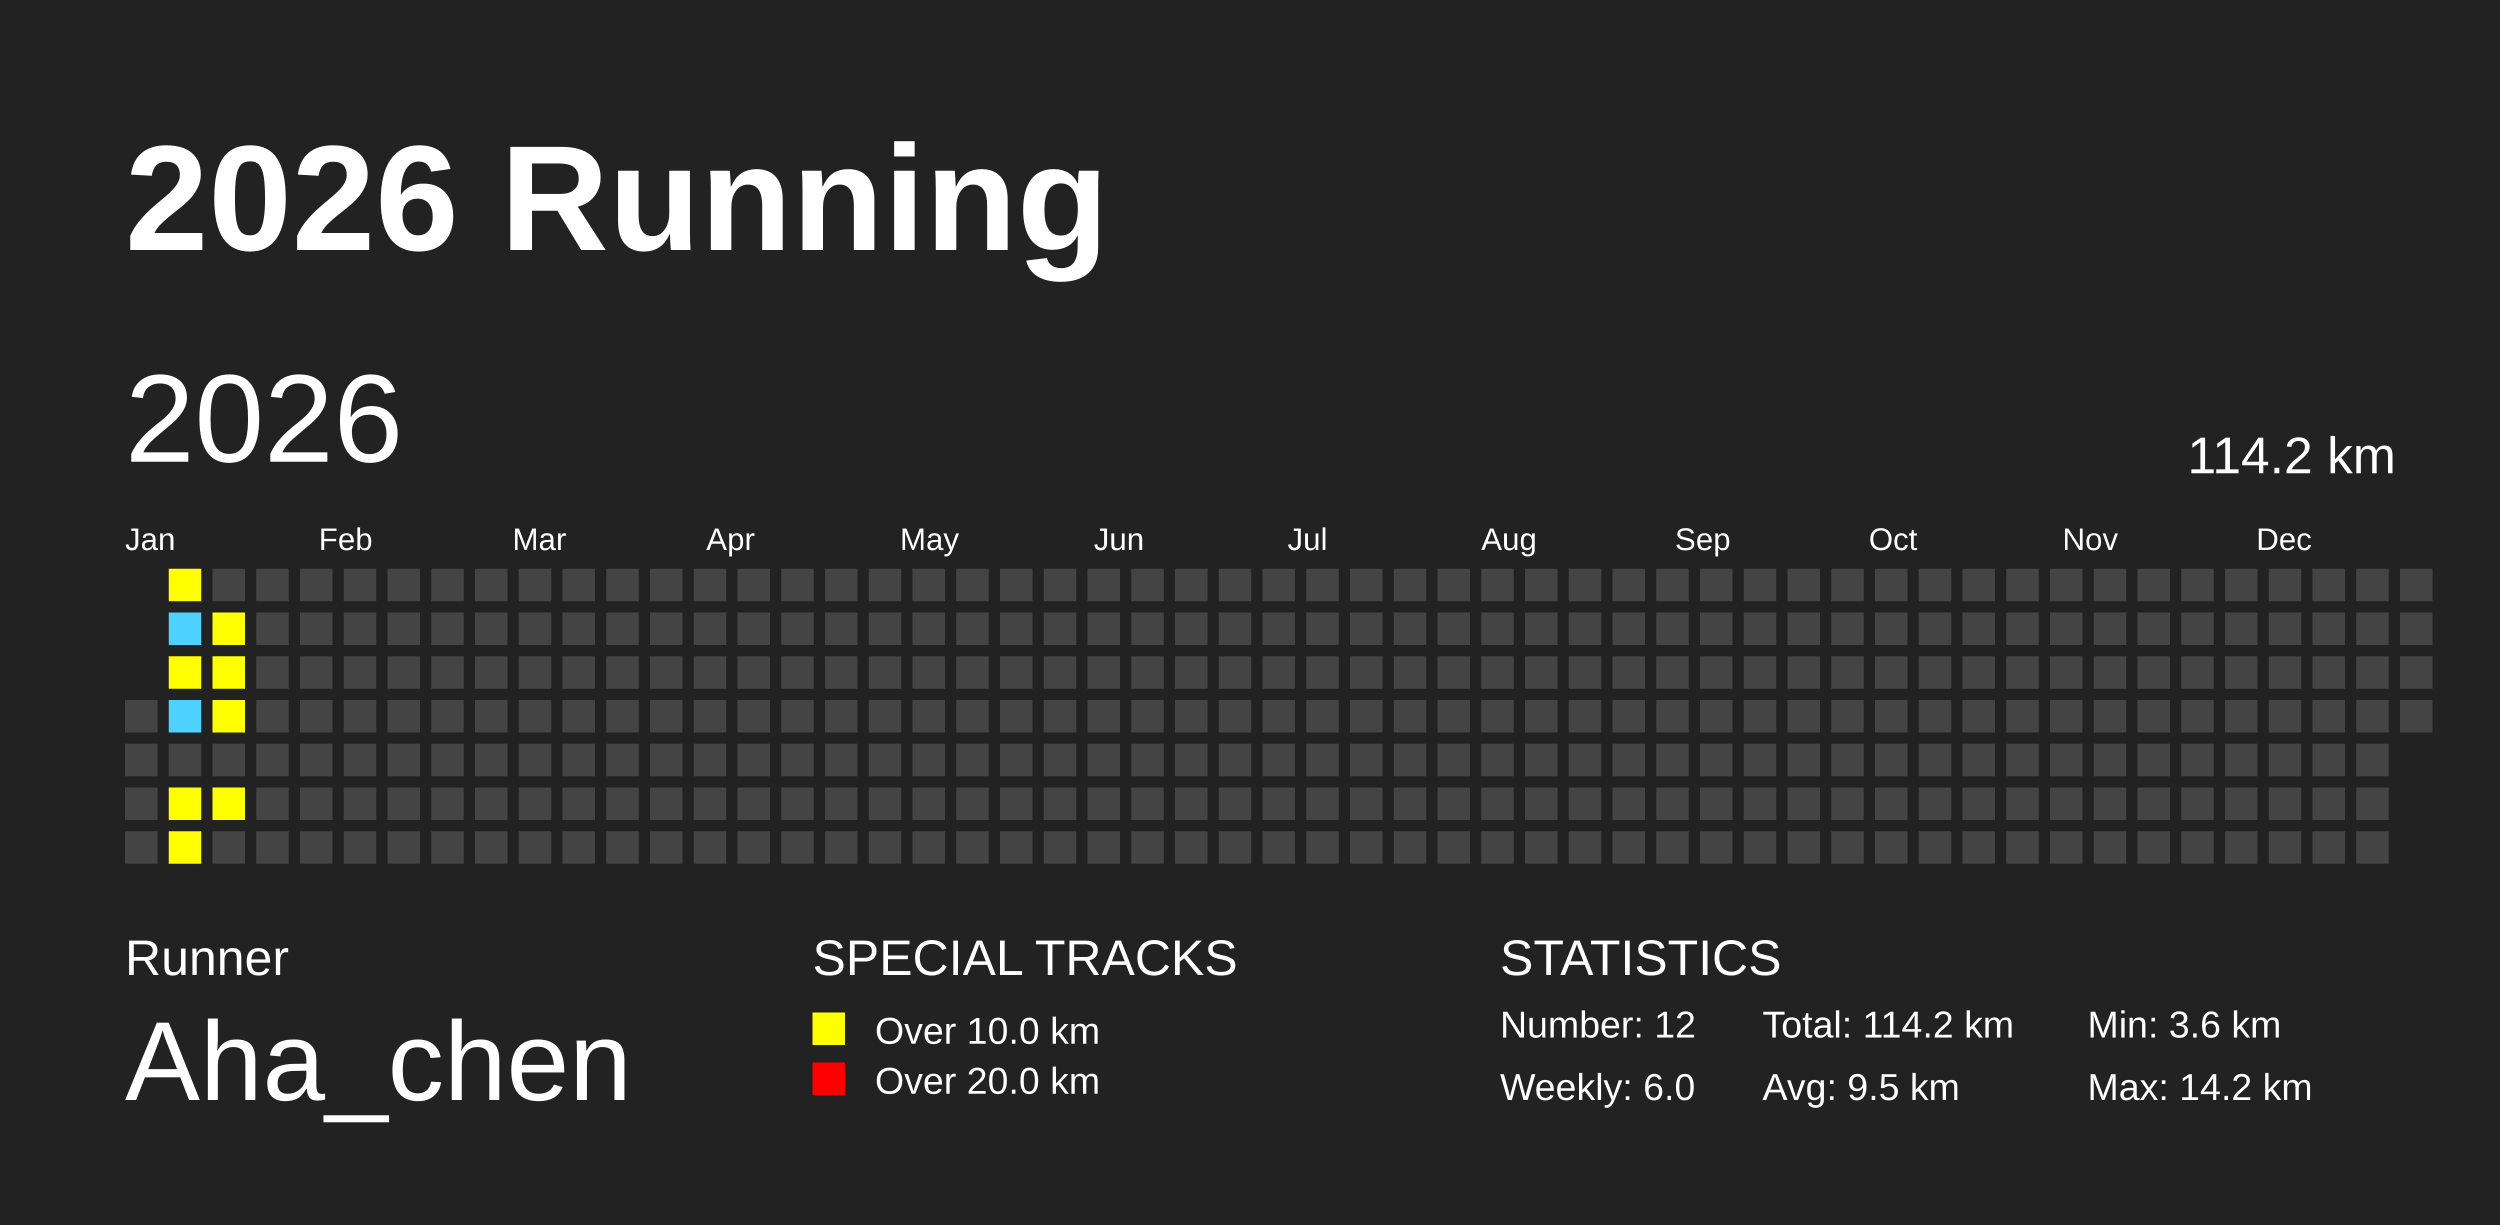
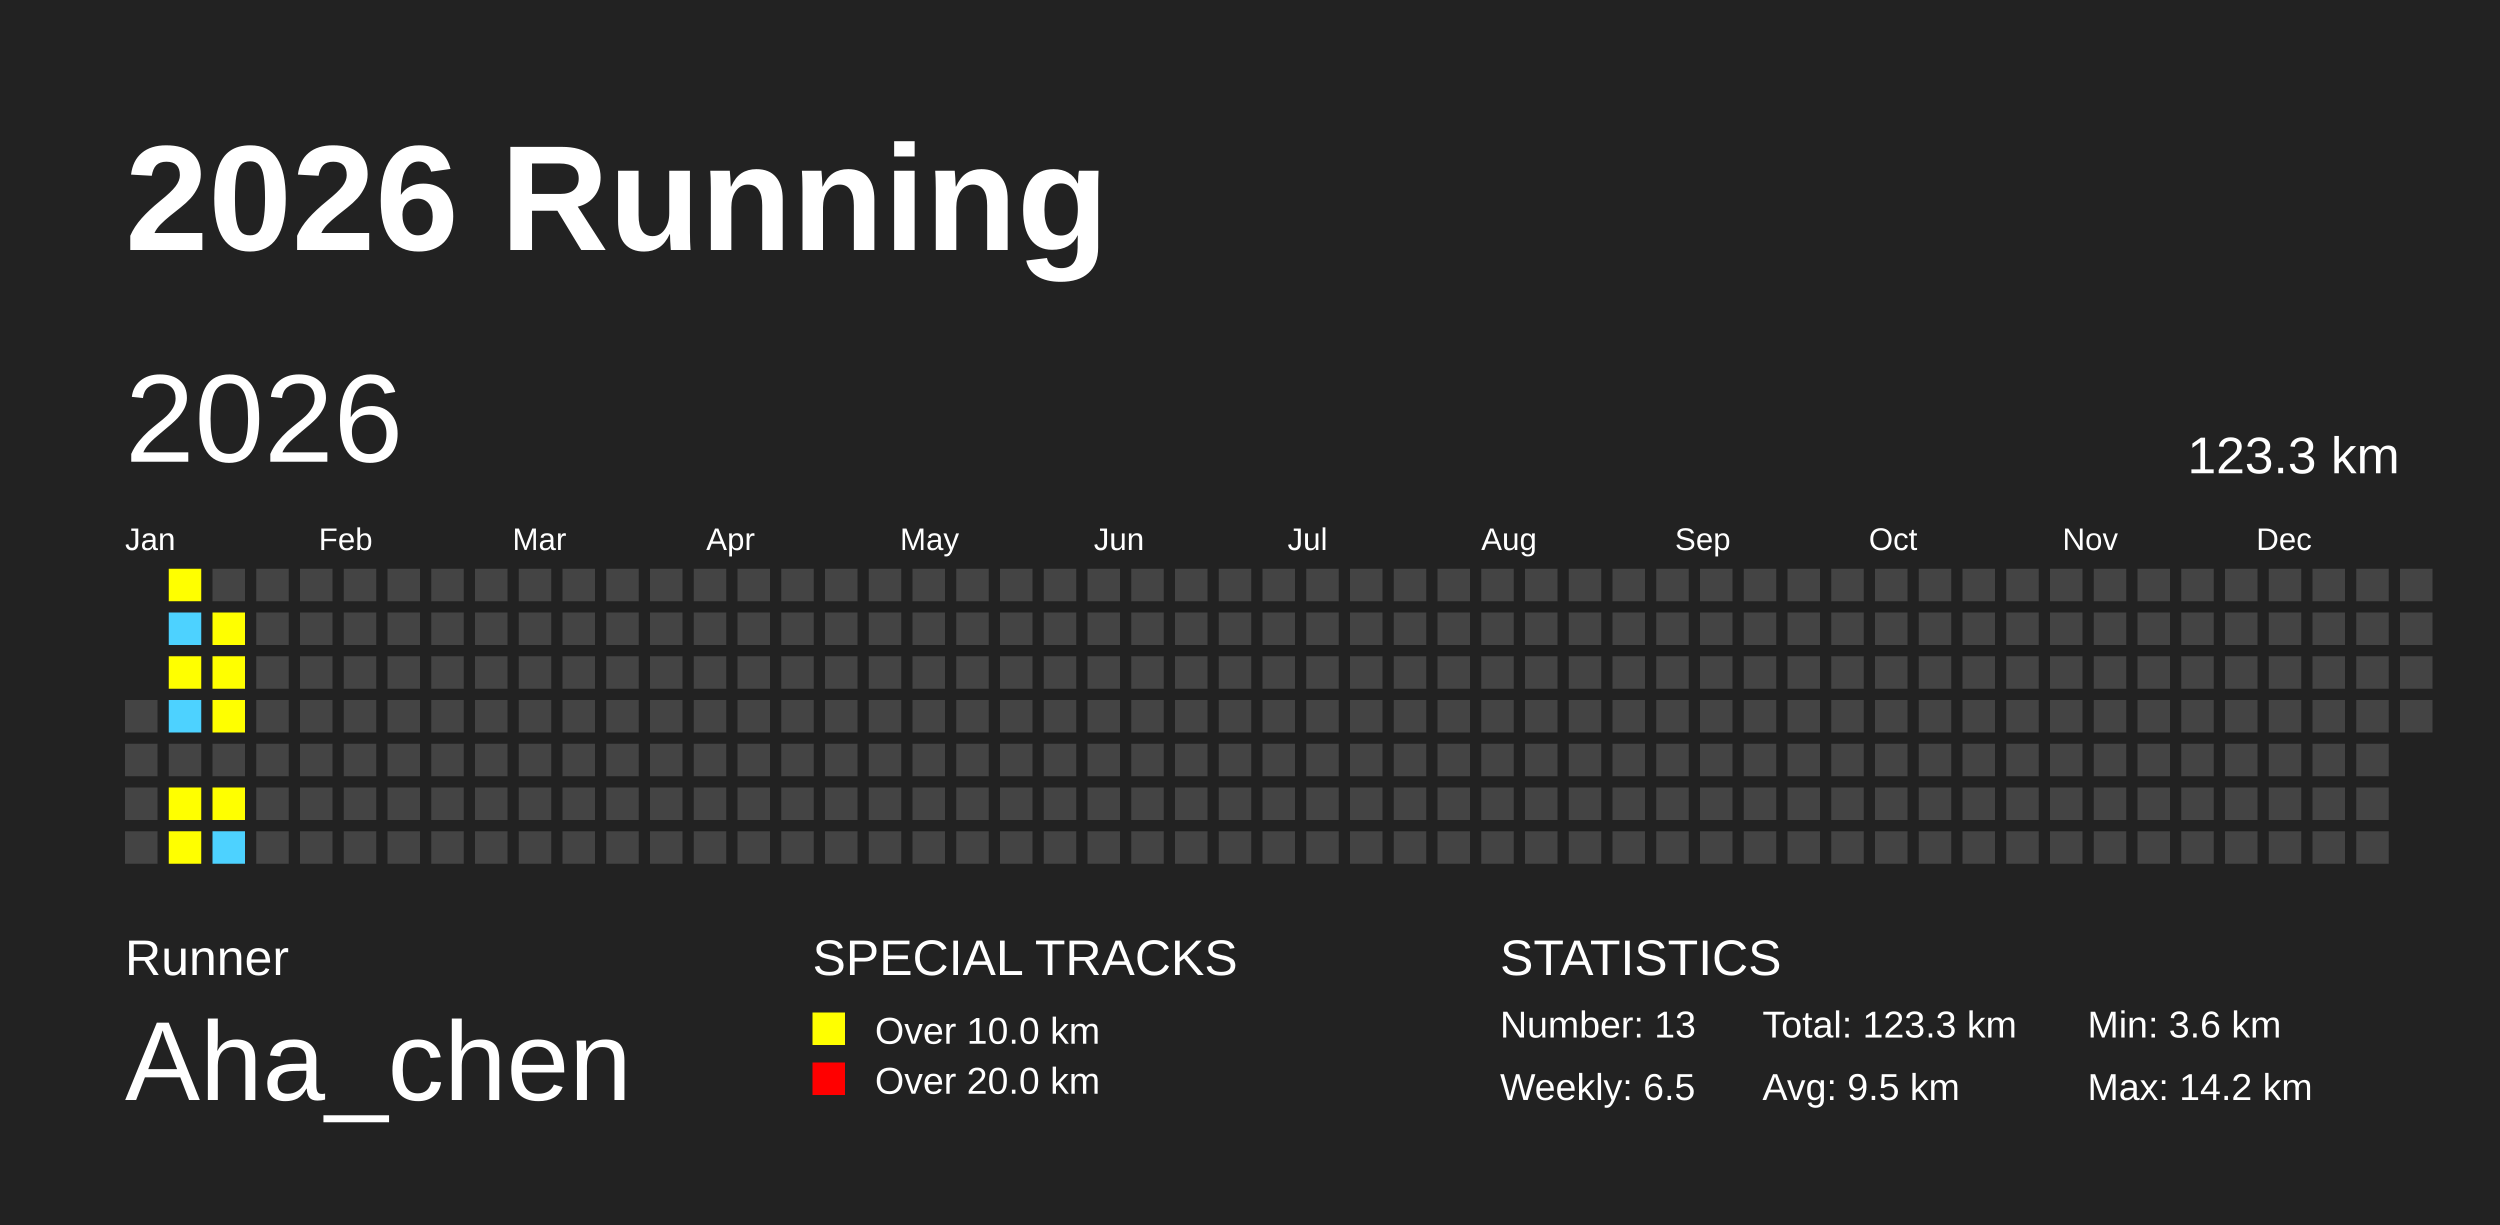
<svg xmlns="http://www.w3.org/2000/svg" baseProfile="full" height="98mm" version="1.1" viewBox="0,0,200,98" width="200mm">
  <defs />
  <rect fill="#222222" height="98" width="200" x="0" y="0" />
  <text fill="#FFFFFF" style="font-size:12px; font-family:Arial; font-weight:bold;" x="10" y="20">2026 Running</text>
  <text fill="#FFFFFF" style="font-size:4px; font-family:Arial" x="10" y="78">Runner</text>
  <text fill="#FFFFFF" style="font-size:9px; font-family:Arial" x="10" y="88">Aha_chen</text>
  <text fill="#FFFFFF" style="font-size:4px; font-family:Arial" x="65" y="78">SPECIAL TRACKS</text>
  <rect fill="yellow" height="2.6" width="2.6" x="65" y="81" />
  <text fill="#FFFFFF" style="font-size:3px; font-family:Arial" x="70" y="83.5">Over 10.0 km</text>
  <rect fill="red" height="2.6" width="2.6" x="65" y="85" />
  <text fill="#FFFFFF" style="font-size:3px; font-family:Arial" x="70" y="87.5">Over 20.0 km</text>
  <text fill="#FFFFFF" style="font-size:4px; font-family:Arial" x="120" y="78">STATISTICS</text>
-   <text fill="#FFFFFF" style="font-size:3px; font-family:Arial" x="120" y="83">Number: 12</text>
-   <text fill="#FFFFFF" style="font-size:3px; font-family:Arial" x="120" y="88">Weekly: 6.0</text>
-   <text fill="#FFFFFF" style="font-size:3px; font-family:Arial" x="141" y="83">Total: 114.2 km</text>
+   <text fill="#FFFFFF" style="font-size:3px; font-family:Arial" x="120" y="83">Number: 13</text>
+   <text fill="#FFFFFF" style="font-size:3px; font-family:Arial" x="120" y="88">Weekly: 6.5</text>
+   <text fill="#FFFFFF" style="font-size:3px; font-family:Arial" x="141" y="83">Total: 123.3 km</text>
  <text fill="#FFFFFF" style="font-size:3px; font-family:Arial" x="141" y="88">Avg: 9.5 km</text>
  <text fill="#FFFFFF" style="font-size:3px; font-family:Arial" x="167" y="83">Min: 3.6 km</text>
  <text fill="#FFFFFF" style="font-size:3px; font-family:Arial" x="167" y="88">Max: 14.2 km</text>
  <text dominant-baseline="hanging" fill="#FFFFFF" style="font-size:10.0px; font-family:Arial;" x="10" y="30">2026</text>
-   <text dominant-baseline="hanging" fill="#FFFFFF" style="font-size:4.125px; font-family:Arial;" x="175" y="35">114.2 km</text>
+   <text dominant-baseline="hanging" fill="#FFFFFF" style="font-size:4.125px; font-family:Arial;" x="175" y="35">123.3 km</text>
  <text fill="#FFFFFF" style="font-size:2.5px; font-family:Arial" x="10.0" y="44">Jan</text>
  <text fill="#FFFFFF" style="font-size:2.5px; font-family:Arial" x="25.5" y="44">Feb</text>
  <text fill="#FFFFFF" style="font-size:2.5px; font-family:Arial" x="41.0" y="44">Mar</text>
  <text fill="#FFFFFF" style="font-size:2.5px; font-family:Arial" x="56.5" y="44">Apr</text>
  <text fill="#FFFFFF" style="font-size:2.5px; font-family:Arial" x="72.0" y="44">May</text>
  <text fill="#FFFFFF" style="font-size:2.5px; font-family:Arial" x="87.5" y="44">Jun</text>
  <text fill="#FFFFFF" style="font-size:2.5px; font-family:Arial" x="103.0" y="44">Jul</text>
  <text fill="#FFFFFF" style="font-size:2.5px; font-family:Arial" x="118.5" y="44">Aug</text>
  <text fill="#FFFFFF" style="font-size:2.5px; font-family:Arial" x="134.0" y="44">Sep</text>
  <text fill="#FFFFFF" style="font-size:2.5px; font-family:Arial" x="149.5" y="44">Oct</text>
  <text fill="#FFFFFF" style="font-size:2.5px; font-family:Arial" x="165.0" y="44">Nov</text>
  <text fill="#FFFFFF" style="font-size:2.5px; font-family:Arial" x="180.5" y="44">Dec</text>
  <rect fill="#444444" height="2.6" width="2.6" x="10.0" y="56.0" />
  <rect fill="#444444" height="2.6" width="2.6" x="10.0" y="59.5" />
  <rect fill="#444444" height="2.6" width="2.6" x="10.0" y="63.0" />
  <rect fill="#444444" height="2.6" width="2.6" x="10.0" y="66.5" />
  <rect fill="yellow" height="2.6" width="2.6" x="13.5" y="45.5" />
  <rect fill="#4DD2FF" height="2.6" width="2.6" x="13.5" y="49.0" />
  <rect fill="yellow" height="2.6" width="2.6" x="13.5" y="52.5" />
  <rect fill="#4DD2FF" height="2.6" width="2.6" x="13.5" y="56.0" />
  <rect fill="#444444" height="2.6" width="2.6" x="13.5" y="59.5" />
  <rect fill="yellow" height="2.6" width="2.6" x="13.5" y="63.0" />
  <rect fill="yellow" height="2.6" width="2.6" x="13.5" y="66.5" />
  <rect fill="#444444" height="2.6" width="2.6" x="17.0" y="45.5" />
  <rect fill="yellow" height="2.6" width="2.6" x="17.0" y="49.0" />
  <rect fill="yellow" height="2.6" width="2.6" x="17.0" y="52.5" />
  <rect fill="yellow" height="2.6" width="2.6" x="17.0" y="56.0" />
  <rect fill="#444444" height="2.6" width="2.6" x="17.0" y="59.5" />
  <rect fill="yellow" height="2.6" width="2.6" x="17.0" y="63.0" />
-   <rect fill="#444444" height="2.6" width="2.6" x="17.0" y="66.5" />
+   <rect fill="#4DD2FF" height="2.6" width="2.6" x="17.0" y="66.5" />
  <rect fill="#444444" height="2.6" width="2.6" x="20.5" y="45.5" />
  <rect fill="#444444" height="2.6" width="2.6" x="20.5" y="49.0" />
  <rect fill="#444444" height="2.6" width="2.6" x="20.5" y="52.5" />
  <rect fill="#444444" height="2.6" width="2.6" x="20.5" y="56.0" />
  <rect fill="#444444" height="2.6" width="2.6" x="20.5" y="59.5" />
  <rect fill="#444444" height="2.6" width="2.6" x="20.5" y="63.0" />
  <rect fill="#444444" height="2.6" width="2.6" x="20.5" y="66.5" />
  <rect fill="#444444" height="2.6" width="2.6" x="24.0" y="45.5" />
  <rect fill="#444444" height="2.6" width="2.6" x="24.0" y="49.0" />
  <rect fill="#444444" height="2.6" width="2.6" x="24.0" y="52.5" />
  <rect fill="#444444" height="2.6" width="2.6" x="24.0" y="56.0" />
  <rect fill="#444444" height="2.6" width="2.6" x="24.0" y="59.5" />
  <rect fill="#444444" height="2.6" width="2.6" x="24.0" y="63.0" />
  <rect fill="#444444" height="2.6" width="2.6" x="24.0" y="66.5" />
  <rect fill="#444444" height="2.6" width="2.6" x="27.5" y="45.5" />
  <rect fill="#444444" height="2.6" width="2.6" x="27.5" y="49.0" />
  <rect fill="#444444" height="2.6" width="2.6" x="27.5" y="52.5" />
  <rect fill="#444444" height="2.6" width="2.6" x="27.5" y="56.0" />
  <rect fill="#444444" height="2.6" width="2.6" x="27.5" y="59.5" />
  <rect fill="#444444" height="2.6" width="2.6" x="27.5" y="63.0" />
  <rect fill="#444444" height="2.6" width="2.6" x="27.5" y="66.5" />
  <rect fill="#444444" height="2.6" width="2.6" x="31.0" y="45.5" />
  <rect fill="#444444" height="2.6" width="2.6" x="31.0" y="49.0" />
  <rect fill="#444444" height="2.6" width="2.6" x="31.0" y="52.5" />
  <rect fill="#444444" height="2.6" width="2.6" x="31.0" y="56.0" />
  <rect fill="#444444" height="2.6" width="2.6" x="31.0" y="59.5" />
  <rect fill="#444444" height="2.6" width="2.6" x="31.0" y="63.0" />
  <rect fill="#444444" height="2.6" width="2.6" x="31.0" y="66.5" />
  <rect fill="#444444" height="2.6" width="2.6" x="34.5" y="45.5" />
  <rect fill="#444444" height="2.6" width="2.6" x="34.5" y="49.0" />
  <rect fill="#444444" height="2.6" width="2.6" x="34.5" y="52.5" />
  <rect fill="#444444" height="2.6" width="2.6" x="34.5" y="56.0" />
  <rect fill="#444444" height="2.6" width="2.6" x="34.5" y="59.5" />
  <rect fill="#444444" height="2.6" width="2.6" x="34.5" y="63.0" />
  <rect fill="#444444" height="2.6" width="2.6" x="34.5" y="66.5" />
  <rect fill="#444444" height="2.6" width="2.6" x="38.0" y="45.5" />
  <rect fill="#444444" height="2.6" width="2.6" x="38.0" y="49.0" />
  <rect fill="#444444" height="2.6" width="2.6" x="38.0" y="52.5" />
  <rect fill="#444444" height="2.6" width="2.6" x="38.0" y="56.0" />
  <rect fill="#444444" height="2.6" width="2.6" x="38.0" y="59.5" />
  <rect fill="#444444" height="2.6" width="2.6" x="38.0" y="63.0" />
  <rect fill="#444444" height="2.6" width="2.6" x="38.0" y="66.5" />
  <rect fill="#444444" height="2.6" width="2.6" x="41.5" y="45.5" />
  <rect fill="#444444" height="2.6" width="2.6" x="41.5" y="49.0" />
  <rect fill="#444444" height="2.6" width="2.6" x="41.5" y="52.5" />
  <rect fill="#444444" height="2.6" width="2.6" x="41.5" y="56.0" />
  <rect fill="#444444" height="2.6" width="2.6" x="41.5" y="59.5" />
  <rect fill="#444444" height="2.6" width="2.6" x="41.5" y="63.0" />
  <rect fill="#444444" height="2.6" width="2.6" x="41.5" y="66.5" />
  <rect fill="#444444" height="2.6" width="2.6" x="45.0" y="45.5" />
  <rect fill="#444444" height="2.6" width="2.6" x="45.0" y="49.0" />
  <rect fill="#444444" height="2.6" width="2.6" x="45.0" y="52.5" />
  <rect fill="#444444" height="2.6" width="2.6" x="45.0" y="56.0" />
  <rect fill="#444444" height="2.6" width="2.6" x="45.0" y="59.5" />
  <rect fill="#444444" height="2.6" width="2.6" x="45.0" y="63.0" />
  <rect fill="#444444" height="2.6" width="2.6" x="45.0" y="66.5" />
  <rect fill="#444444" height="2.6" width="2.6" x="48.5" y="45.5" />
  <rect fill="#444444" height="2.6" width="2.6" x="48.5" y="49.0" />
  <rect fill="#444444" height="2.6" width="2.6" x="48.5" y="52.5" />
  <rect fill="#444444" height="2.6" width="2.6" x="48.5" y="56.0" />
  <rect fill="#444444" height="2.6" width="2.6" x="48.5" y="59.5" />
  <rect fill="#444444" height="2.6" width="2.6" x="48.5" y="63.0" />
  <rect fill="#444444" height="2.6" width="2.6" x="48.5" y="66.5" />
  <rect fill="#444444" height="2.6" width="2.6" x="52.0" y="45.5" />
  <rect fill="#444444" height="2.6" width="2.6" x="52.0" y="49.0" />
  <rect fill="#444444" height="2.6" width="2.6" x="52.0" y="52.5" />
  <rect fill="#444444" height="2.6" width="2.6" x="52.0" y="56.0" />
  <rect fill="#444444" height="2.6" width="2.6" x="52.0" y="59.5" />
  <rect fill="#444444" height="2.6" width="2.6" x="52.0" y="63.0" />
  <rect fill="#444444" height="2.6" width="2.6" x="52.0" y="66.5" />
  <rect fill="#444444" height="2.6" width="2.6" x="55.5" y="45.5" />
  <rect fill="#444444" height="2.6" width="2.6" x="55.5" y="49.0" />
  <rect fill="#444444" height="2.6" width="2.6" x="55.5" y="52.5" />
  <rect fill="#444444" height="2.6" width="2.6" x="55.5" y="56.0" />
  <rect fill="#444444" height="2.6" width="2.6" x="55.5" y="59.5" />
  <rect fill="#444444" height="2.6" width="2.6" x="55.5" y="63.0" />
  <rect fill="#444444" height="2.6" width="2.6" x="55.5" y="66.5" />
  <rect fill="#444444" height="2.6" width="2.6" x="59.0" y="45.5" />
  <rect fill="#444444" height="2.6" width="2.6" x="59.0" y="49.0" />
  <rect fill="#444444" height="2.6" width="2.6" x="59.0" y="52.5" />
  <rect fill="#444444" height="2.6" width="2.6" x="59.0" y="56.0" />
  <rect fill="#444444" height="2.6" width="2.6" x="59.0" y="59.5" />
  <rect fill="#444444" height="2.6" width="2.6" x="59.0" y="63.0" />
  <rect fill="#444444" height="2.6" width="2.6" x="59.0" y="66.5" />
  <rect fill="#444444" height="2.6" width="2.6" x="62.5" y="45.5" />
  <rect fill="#444444" height="2.6" width="2.6" x="62.5" y="49.0" />
  <rect fill="#444444" height="2.6" width="2.6" x="62.5" y="52.5" />
  <rect fill="#444444" height="2.6" width="2.6" x="62.5" y="56.0" />
  <rect fill="#444444" height="2.6" width="2.6" x="62.5" y="59.5" />
  <rect fill="#444444" height="2.6" width="2.6" x="62.5" y="63.0" />
  <rect fill="#444444" height="2.6" width="2.6" x="62.5" y="66.5" />
  <rect fill="#444444" height="2.6" width="2.6" x="66.0" y="45.5" />
  <rect fill="#444444" height="2.6" width="2.6" x="66.0" y="49.0" />
  <rect fill="#444444" height="2.6" width="2.6" x="66.0" y="52.5" />
  <rect fill="#444444" height="2.6" width="2.6" x="66.0" y="56.0" />
  <rect fill="#444444" height="2.6" width="2.6" x="66.0" y="59.5" />
  <rect fill="#444444" height="2.6" width="2.6" x="66.0" y="63.0" />
  <rect fill="#444444" height="2.6" width="2.6" x="66.0" y="66.5" />
  <rect fill="#444444" height="2.6" width="2.6" x="69.5" y="45.5" />
  <rect fill="#444444" height="2.6" width="2.6" x="69.5" y="49.0" />
  <rect fill="#444444" height="2.6" width="2.6" x="69.5" y="52.5" />
  <rect fill="#444444" height="2.6" width="2.6" x="69.5" y="56.0" />
  <rect fill="#444444" height="2.6" width="2.6" x="69.5" y="59.5" />
  <rect fill="#444444" height="2.6" width="2.6" x="69.5" y="63.0" />
  <rect fill="#444444" height="2.6" width="2.6" x="69.5" y="66.5" />
  <rect fill="#444444" height="2.6" width="2.6" x="73.0" y="45.5" />
  <rect fill="#444444" height="2.6" width="2.6" x="73.0" y="49.0" />
  <rect fill="#444444" height="2.6" width="2.6" x="73.0" y="52.5" />
  <rect fill="#444444" height="2.6" width="2.6" x="73.0" y="56.0" />
  <rect fill="#444444" height="2.6" width="2.6" x="73.0" y="59.5" />
  <rect fill="#444444" height="2.6" width="2.6" x="73.0" y="63.0" />
  <rect fill="#444444" height="2.6" width="2.6" x="73.0" y="66.5" />
  <rect fill="#444444" height="2.6" width="2.6" x="76.5" y="45.5" />
  <rect fill="#444444" height="2.6" width="2.6" x="76.5" y="49.0" />
  <rect fill="#444444" height="2.6" width="2.6" x="76.5" y="52.5" />
  <rect fill="#444444" height="2.6" width="2.6" x="76.5" y="56.0" />
  <rect fill="#444444" height="2.6" width="2.6" x="76.5" y="59.5" />
  <rect fill="#444444" height="2.6" width="2.6" x="76.5" y="63.0" />
  <rect fill="#444444" height="2.6" width="2.6" x="76.5" y="66.5" />
  <rect fill="#444444" height="2.6" width="2.6" x="80.0" y="45.5" />
  <rect fill="#444444" height="2.6" width="2.6" x="80.0" y="49.0" />
  <rect fill="#444444" height="2.6" width="2.6" x="80.0" y="52.5" />
  <rect fill="#444444" height="2.6" width="2.6" x="80.0" y="56.0" />
  <rect fill="#444444" height="2.6" width="2.6" x="80.0" y="59.5" />
  <rect fill="#444444" height="2.6" width="2.6" x="80.0" y="63.0" />
  <rect fill="#444444" height="2.6" width="2.6" x="80.0" y="66.5" />
  <rect fill="#444444" height="2.6" width="2.6" x="83.5" y="45.5" />
  <rect fill="#444444" height="2.6" width="2.6" x="83.5" y="49.0" />
  <rect fill="#444444" height="2.6" width="2.6" x="83.5" y="52.5" />
  <rect fill="#444444" height="2.6" width="2.6" x="83.5" y="56.0" />
  <rect fill="#444444" height="2.6" width="2.6" x="83.5" y="59.5" />
  <rect fill="#444444" height="2.6" width="2.6" x="83.5" y="63.0" />
  <rect fill="#444444" height="2.6" width="2.6" x="83.5" y="66.5" />
  <rect fill="#444444" height="2.6" width="2.6" x="87.0" y="45.5" />
  <rect fill="#444444" height="2.6" width="2.6" x="87.0" y="49.0" />
  <rect fill="#444444" height="2.6" width="2.6" x="87.0" y="52.5" />
  <rect fill="#444444" height="2.6" width="2.6" x="87.0" y="56.0" />
  <rect fill="#444444" height="2.6" width="2.6" x="87.0" y="59.5" />
  <rect fill="#444444" height="2.6" width="2.6" x="87.0" y="63.0" />
  <rect fill="#444444" height="2.6" width="2.6" x="87.0" y="66.5" />
  <rect fill="#444444" height="2.6" width="2.6" x="90.5" y="45.5" />
  <rect fill="#444444" height="2.6" width="2.6" x="90.5" y="49.0" />
  <rect fill="#444444" height="2.6" width="2.6" x="90.5" y="52.5" />
  <rect fill="#444444" height="2.6" width="2.6" x="90.5" y="56.0" />
  <rect fill="#444444" height="2.6" width="2.6" x="90.5" y="59.5" />
  <rect fill="#444444" height="2.6" width="2.6" x="90.5" y="63.0" />
  <rect fill="#444444" height="2.6" width="2.6" x="90.5" y="66.5" />
  <rect fill="#444444" height="2.6" width="2.6" x="94.0" y="45.5" />
  <rect fill="#444444" height="2.6" width="2.6" x="94.0" y="49.0" />
  <rect fill="#444444" height="2.6" width="2.6" x="94.0" y="52.5" />
  <rect fill="#444444" height="2.6" width="2.6" x="94.0" y="56.0" />
  <rect fill="#444444" height="2.6" width="2.6" x="94.0" y="59.5" />
  <rect fill="#444444" height="2.6" width="2.6" x="94.0" y="63.0" />
  <rect fill="#444444" height="2.6" width="2.6" x="94.0" y="66.5" />
  <rect fill="#444444" height="2.6" width="2.6" x="97.5" y="45.5" />
  <rect fill="#444444" height="2.6" width="2.6" x="97.5" y="49.0" />
  <rect fill="#444444" height="2.6" width="2.6" x="97.5" y="52.5" />
  <rect fill="#444444" height="2.6" width="2.6" x="97.5" y="56.0" />
  <rect fill="#444444" height="2.6" width="2.6" x="97.5" y="59.5" />
  <rect fill="#444444" height="2.6" width="2.6" x="97.5" y="63.0" />
  <rect fill="#444444" height="2.6" width="2.6" x="97.5" y="66.5" />
  <rect fill="#444444" height="2.6" width="2.6" x="101.0" y="45.5" />
  <rect fill="#444444" height="2.6" width="2.6" x="101.0" y="49.0" />
  <rect fill="#444444" height="2.6" width="2.6" x="101.0" y="52.5" />
  <rect fill="#444444" height="2.6" width="2.6" x="101.0" y="56.0" />
  <rect fill="#444444" height="2.6" width="2.6" x="101.0" y="59.5" />
  <rect fill="#444444" height="2.6" width="2.6" x="101.0" y="63.0" />
  <rect fill="#444444" height="2.6" width="2.6" x="101.0" y="66.5" />
  <rect fill="#444444" height="2.6" width="2.6" x="104.5" y="45.5" />
  <rect fill="#444444" height="2.6" width="2.6" x="104.5" y="49.0" />
  <rect fill="#444444" height="2.6" width="2.6" x="104.5" y="52.5" />
  <rect fill="#444444" height="2.6" width="2.6" x="104.5" y="56.0" />
  <rect fill="#444444" height="2.6" width="2.6" x="104.5" y="59.5" />
  <rect fill="#444444" height="2.6" width="2.6" x="104.5" y="63.0" />
  <rect fill="#444444" height="2.6" width="2.6" x="104.5" y="66.5" />
  <rect fill="#444444" height="2.6" width="2.6" x="108.0" y="45.5" />
  <rect fill="#444444" height="2.6" width="2.6" x="108.0" y="49.0" />
  <rect fill="#444444" height="2.6" width="2.6" x="108.0" y="52.5" />
  <rect fill="#444444" height="2.6" width="2.6" x="108.0" y="56.0" />
  <rect fill="#444444" height="2.6" width="2.6" x="108.0" y="59.5" />
  <rect fill="#444444" height="2.6" width="2.6" x="108.0" y="63.0" />
  <rect fill="#444444" height="2.6" width="2.6" x="108.0" y="66.5" />
  <rect fill="#444444" height="2.6" width="2.6" x="111.5" y="45.5" />
  <rect fill="#444444" height="2.6" width="2.6" x="111.5" y="49.0" />
  <rect fill="#444444" height="2.6" width="2.6" x="111.5" y="52.5" />
  <rect fill="#444444" height="2.6" width="2.6" x="111.5" y="56.0" />
  <rect fill="#444444" height="2.6" width="2.6" x="111.5" y="59.5" />
  <rect fill="#444444" height="2.6" width="2.6" x="111.5" y="63.0" />
  <rect fill="#444444" height="2.6" width="2.6" x="111.5" y="66.5" />
  <rect fill="#444444" height="2.6" width="2.6" x="115.0" y="45.5" />
  <rect fill="#444444" height="2.6" width="2.6" x="115.0" y="49.0" />
  <rect fill="#444444" height="2.6" width="2.6" x="115.0" y="52.5" />
  <rect fill="#444444" height="2.6" width="2.6" x="115.0" y="56.0" />
  <rect fill="#444444" height="2.6" width="2.6" x="115.0" y="59.5" />
  <rect fill="#444444" height="2.6" width="2.6" x="115.0" y="63.0" />
  <rect fill="#444444" height="2.6" width="2.6" x="115.0" y="66.5" />
  <rect fill="#444444" height="2.6" width="2.6" x="118.5" y="45.5" />
  <rect fill="#444444" height="2.6" width="2.6" x="118.5" y="49.0" />
  <rect fill="#444444" height="2.6" width="2.6" x="118.5" y="52.5" />
  <rect fill="#444444" height="2.6" width="2.6" x="118.5" y="56.0" />
  <rect fill="#444444" height="2.6" width="2.6" x="118.5" y="59.5" />
  <rect fill="#444444" height="2.6" width="2.6" x="118.5" y="63.0" />
  <rect fill="#444444" height="2.6" width="2.6" x="118.5" y="66.5" />
  <rect fill="#444444" height="2.6" width="2.6" x="122.0" y="45.5" />
  <rect fill="#444444" height="2.6" width="2.6" x="122.0" y="49.0" />
  <rect fill="#444444" height="2.6" width="2.6" x="122.0" y="52.5" />
  <rect fill="#444444" height="2.6" width="2.6" x="122.0" y="56.0" />
  <rect fill="#444444" height="2.6" width="2.6" x="122.0" y="59.5" />
  <rect fill="#444444" height="2.6" width="2.6" x="122.0" y="63.0" />
  <rect fill="#444444" height="2.6" width="2.6" x="122.0" y="66.5" />
  <rect fill="#444444" height="2.6" width="2.6" x="125.5" y="45.5" />
  <rect fill="#444444" height="2.6" width="2.6" x="125.5" y="49.0" />
  <rect fill="#444444" height="2.6" width="2.6" x="125.5" y="52.5" />
  <rect fill="#444444" height="2.6" width="2.6" x="125.5" y="56.0" />
  <rect fill="#444444" height="2.6" width="2.6" x="125.5" y="59.5" />
  <rect fill="#444444" height="2.6" width="2.6" x="125.5" y="63.0" />
  <rect fill="#444444" height="2.6" width="2.6" x="125.5" y="66.5" />
  <rect fill="#444444" height="2.6" width="2.6" x="129.0" y="45.5" />
  <rect fill="#444444" height="2.6" width="2.6" x="129.0" y="49.0" />
  <rect fill="#444444" height="2.6" width="2.6" x="129.0" y="52.5" />
  <rect fill="#444444" height="2.6" width="2.6" x="129.0" y="56.0" />
  <rect fill="#444444" height="2.6" width="2.6" x="129.0" y="59.5" />
  <rect fill="#444444" height="2.6" width="2.6" x="129.0" y="63.0" />
  <rect fill="#444444" height="2.6" width="2.6" x="129.0" y="66.5" />
  <rect fill="#444444" height="2.6" width="2.6" x="132.5" y="45.5" />
  <rect fill="#444444" height="2.6" width="2.6" x="132.5" y="49.0" />
  <rect fill="#444444" height="2.6" width="2.6" x="132.5" y="52.5" />
  <rect fill="#444444" height="2.6" width="2.6" x="132.5" y="56.0" />
  <rect fill="#444444" height="2.6" width="2.6" x="132.5" y="59.5" />
  <rect fill="#444444" height="2.6" width="2.6" x="132.5" y="63.0" />
  <rect fill="#444444" height="2.6" width="2.6" x="132.5" y="66.5" />
  <rect fill="#444444" height="2.6" width="2.6" x="136.0" y="45.5" />
  <rect fill="#444444" height="2.6" width="2.6" x="136.0" y="49.0" />
  <rect fill="#444444" height="2.6" width="2.6" x="136.0" y="52.5" />
  <rect fill="#444444" height="2.6" width="2.6" x="136.0" y="56.0" />
  <rect fill="#444444" height="2.6" width="2.6" x="136.0" y="59.5" />
  <rect fill="#444444" height="2.6" width="2.6" x="136.0" y="63.0" />
  <rect fill="#444444" height="2.6" width="2.6" x="136.0" y="66.5" />
  <rect fill="#444444" height="2.6" width="2.6" x="139.5" y="45.5" />
  <rect fill="#444444" height="2.6" width="2.6" x="139.5" y="49.0" />
  <rect fill="#444444" height="2.6" width="2.6" x="139.5" y="52.5" />
  <rect fill="#444444" height="2.6" width="2.6" x="139.5" y="56.0" />
  <rect fill="#444444" height="2.6" width="2.6" x="139.5" y="59.5" />
  <rect fill="#444444" height="2.6" width="2.6" x="139.5" y="63.0" />
  <rect fill="#444444" height="2.6" width="2.6" x="139.5" y="66.5" />
  <rect fill="#444444" height="2.6" width="2.6" x="143.0" y="45.5" />
  <rect fill="#444444" height="2.6" width="2.6" x="143.0" y="49.0" />
  <rect fill="#444444" height="2.6" width="2.6" x="143.0" y="52.5" />
  <rect fill="#444444" height="2.6" width="2.6" x="143.0" y="56.0" />
  <rect fill="#444444" height="2.6" width="2.6" x="143.0" y="59.5" />
  <rect fill="#444444" height="2.6" width="2.6" x="143.0" y="63.0" />
  <rect fill="#444444" height="2.6" width="2.6" x="143.0" y="66.5" />
  <rect fill="#444444" height="2.6" width="2.6" x="146.5" y="45.5" />
  <rect fill="#444444" height="2.6" width="2.6" x="146.5" y="49.0" />
  <rect fill="#444444" height="2.6" width="2.6" x="146.5" y="52.5" />
  <rect fill="#444444" height="2.6" width="2.6" x="146.5" y="56.0" />
  <rect fill="#444444" height="2.6" width="2.6" x="146.5" y="59.5" />
  <rect fill="#444444" height="2.6" width="2.6" x="146.5" y="63.0" />
  <rect fill="#444444" height="2.6" width="2.6" x="146.5" y="66.5" />
  <rect fill="#444444" height="2.6" width="2.6" x="150.0" y="45.5" />
  <rect fill="#444444" height="2.6" width="2.6" x="150.0" y="49.0" />
  <rect fill="#444444" height="2.6" width="2.6" x="150.0" y="52.5" />
  <rect fill="#444444" height="2.6" width="2.6" x="150.0" y="56.0" />
  <rect fill="#444444" height="2.6" width="2.6" x="150.0" y="59.5" />
  <rect fill="#444444" height="2.6" width="2.6" x="150.0" y="63.0" />
  <rect fill="#444444" height="2.6" width="2.6" x="150.0" y="66.5" />
  <rect fill="#444444" height="2.6" width="2.6" x="153.5" y="45.5" />
  <rect fill="#444444" height="2.6" width="2.6" x="153.5" y="49.0" />
  <rect fill="#444444" height="2.6" width="2.6" x="153.5" y="52.5" />
  <rect fill="#444444" height="2.6" width="2.6" x="153.5" y="56.0" />
  <rect fill="#444444" height="2.6" width="2.6" x="153.5" y="59.5" />
  <rect fill="#444444" height="2.6" width="2.6" x="153.5" y="63.0" />
  <rect fill="#444444" height="2.6" width="2.6" x="153.5" y="66.5" />
  <rect fill="#444444" height="2.6" width="2.6" x="157.0" y="45.5" />
  <rect fill="#444444" height="2.6" width="2.6" x="157.0" y="49.0" />
  <rect fill="#444444" height="2.6" width="2.6" x="157.0" y="52.5" />
  <rect fill="#444444" height="2.6" width="2.6" x="157.0" y="56.0" />
  <rect fill="#444444" height="2.6" width="2.6" x="157.0" y="59.5" />
  <rect fill="#444444" height="2.6" width="2.6" x="157.0" y="63.0" />
  <rect fill="#444444" height="2.6" width="2.6" x="157.0" y="66.5" />
  <rect fill="#444444" height="2.6" width="2.6" x="160.5" y="45.5" />
  <rect fill="#444444" height="2.6" width="2.6" x="160.5" y="49.0" />
  <rect fill="#444444" height="2.6" width="2.6" x="160.5" y="52.5" />
  <rect fill="#444444" height="2.6" width="2.6" x="160.5" y="56.0" />
  <rect fill="#444444" height="2.6" width="2.6" x="160.5" y="59.5" />
  <rect fill="#444444" height="2.6" width="2.6" x="160.5" y="63.0" />
  <rect fill="#444444" height="2.6" width="2.6" x="160.5" y="66.5" />
  <rect fill="#444444" height="2.6" width="2.6" x="164.0" y="45.5" />
  <rect fill="#444444" height="2.6" width="2.6" x="164.0" y="49.0" />
  <rect fill="#444444" height="2.6" width="2.6" x="164.0" y="52.5" />
  <rect fill="#444444" height="2.6" width="2.6" x="164.0" y="56.0" />
  <rect fill="#444444" height="2.6" width="2.6" x="164.0" y="59.5" />
  <rect fill="#444444" height="2.6" width="2.6" x="164.0" y="63.0" />
  <rect fill="#444444" height="2.6" width="2.6" x="164.0" y="66.5" />
  <rect fill="#444444" height="2.6" width="2.6" x="167.5" y="45.5" />
  <rect fill="#444444" height="2.6" width="2.6" x="167.5" y="49.0" />
  <rect fill="#444444" height="2.6" width="2.6" x="167.5" y="52.5" />
  <rect fill="#444444" height="2.6" width="2.6" x="167.5" y="56.0" />
  <rect fill="#444444" height="2.6" width="2.6" x="167.5" y="59.5" />
  <rect fill="#444444" height="2.6" width="2.6" x="167.5" y="63.0" />
  <rect fill="#444444" height="2.6" width="2.6" x="167.5" y="66.5" />
  <rect fill="#444444" height="2.6" width="2.6" x="171.0" y="45.5" />
  <rect fill="#444444" height="2.6" width="2.6" x="171.0" y="49.0" />
  <rect fill="#444444" height="2.6" width="2.6" x="171.0" y="52.5" />
  <rect fill="#444444" height="2.6" width="2.6" x="171.0" y="56.0" />
  <rect fill="#444444" height="2.6" width="2.6" x="171.0" y="59.5" />
  <rect fill="#444444" height="2.6" width="2.6" x="171.0" y="63.0" />
  <rect fill="#444444" height="2.6" width="2.6" x="171.0" y="66.5" />
  <rect fill="#444444" height="2.6" width="2.6" x="174.5" y="45.5" />
  <rect fill="#444444" height="2.6" width="2.6" x="174.5" y="49.0" />
  <rect fill="#444444" height="2.6" width="2.6" x="174.5" y="52.5" />
  <rect fill="#444444" height="2.6" width="2.6" x="174.5" y="56.0" />
  <rect fill="#444444" height="2.6" width="2.6" x="174.5" y="59.5" />
  <rect fill="#444444" height="2.6" width="2.6" x="174.5" y="63.0" />
  <rect fill="#444444" height="2.6" width="2.6" x="174.5" y="66.5" />
  <rect fill="#444444" height="2.6" width="2.6" x="178.0" y="45.5" />
  <rect fill="#444444" height="2.6" width="2.6" x="178.0" y="49.0" />
  <rect fill="#444444" height="2.6" width="2.6" x="178.0" y="52.5" />
  <rect fill="#444444" height="2.6" width="2.6" x="178.0" y="56.0" />
  <rect fill="#444444" height="2.6" width="2.6" x="178.0" y="59.5" />
  <rect fill="#444444" height="2.6" width="2.6" x="178.0" y="63.0" />
  <rect fill="#444444" height="2.6" width="2.6" x="178.0" y="66.5" />
  <rect fill="#444444" height="2.6" width="2.6" x="181.5" y="45.5" />
  <rect fill="#444444" height="2.6" width="2.6" x="181.5" y="49.0" />
  <rect fill="#444444" height="2.6" width="2.6" x="181.5" y="52.5" />
  <rect fill="#444444" height="2.6" width="2.6" x="181.5" y="56.0" />
  <rect fill="#444444" height="2.6" width="2.6" x="181.5" y="59.5" />
  <rect fill="#444444" height="2.6" width="2.6" x="181.5" y="63.0" />
  <rect fill="#444444" height="2.6" width="2.6" x="181.5" y="66.5" />
  <rect fill="#444444" height="2.6" width="2.6" x="185.0" y="45.5" />
  <rect fill="#444444" height="2.6" width="2.6" x="185.0" y="49.0" />
  <rect fill="#444444" height="2.6" width="2.6" x="185.0" y="52.5" />
  <rect fill="#444444" height="2.6" width="2.6" x="185.0" y="56.0" />
  <rect fill="#444444" height="2.6" width="2.6" x="185.0" y="59.5" />
  <rect fill="#444444" height="2.6" width="2.6" x="185.0" y="63.0" />
  <rect fill="#444444" height="2.6" width="2.6" x="185.0" y="66.5" />
  <rect fill="#444444" height="2.6" width="2.6" x="188.5" y="45.5" />
  <rect fill="#444444" height="2.6" width="2.6" x="188.5" y="49.0" />
  <rect fill="#444444" height="2.6" width="2.6" x="188.5" y="52.5" />
  <rect fill="#444444" height="2.6" width="2.6" x="188.5" y="56.0" />
  <rect fill="#444444" height="2.6" width="2.6" x="188.5" y="59.5" />
  <rect fill="#444444" height="2.6" width="2.6" x="188.5" y="63.0" />
  <rect fill="#444444" height="2.6" width="2.6" x="188.5" y="66.5" />
  <rect fill="#444444" height="2.6" width="2.6" x="192.0" y="45.5" />
  <rect fill="#444444" height="2.6" width="2.6" x="192.0" y="49.0" />
  <rect fill="#444444" height="2.6" width="2.6" x="192.0" y="52.5" />
  <rect fill="#444444" height="2.6" width="2.6" x="192.0" y="56.0" />
</svg>
